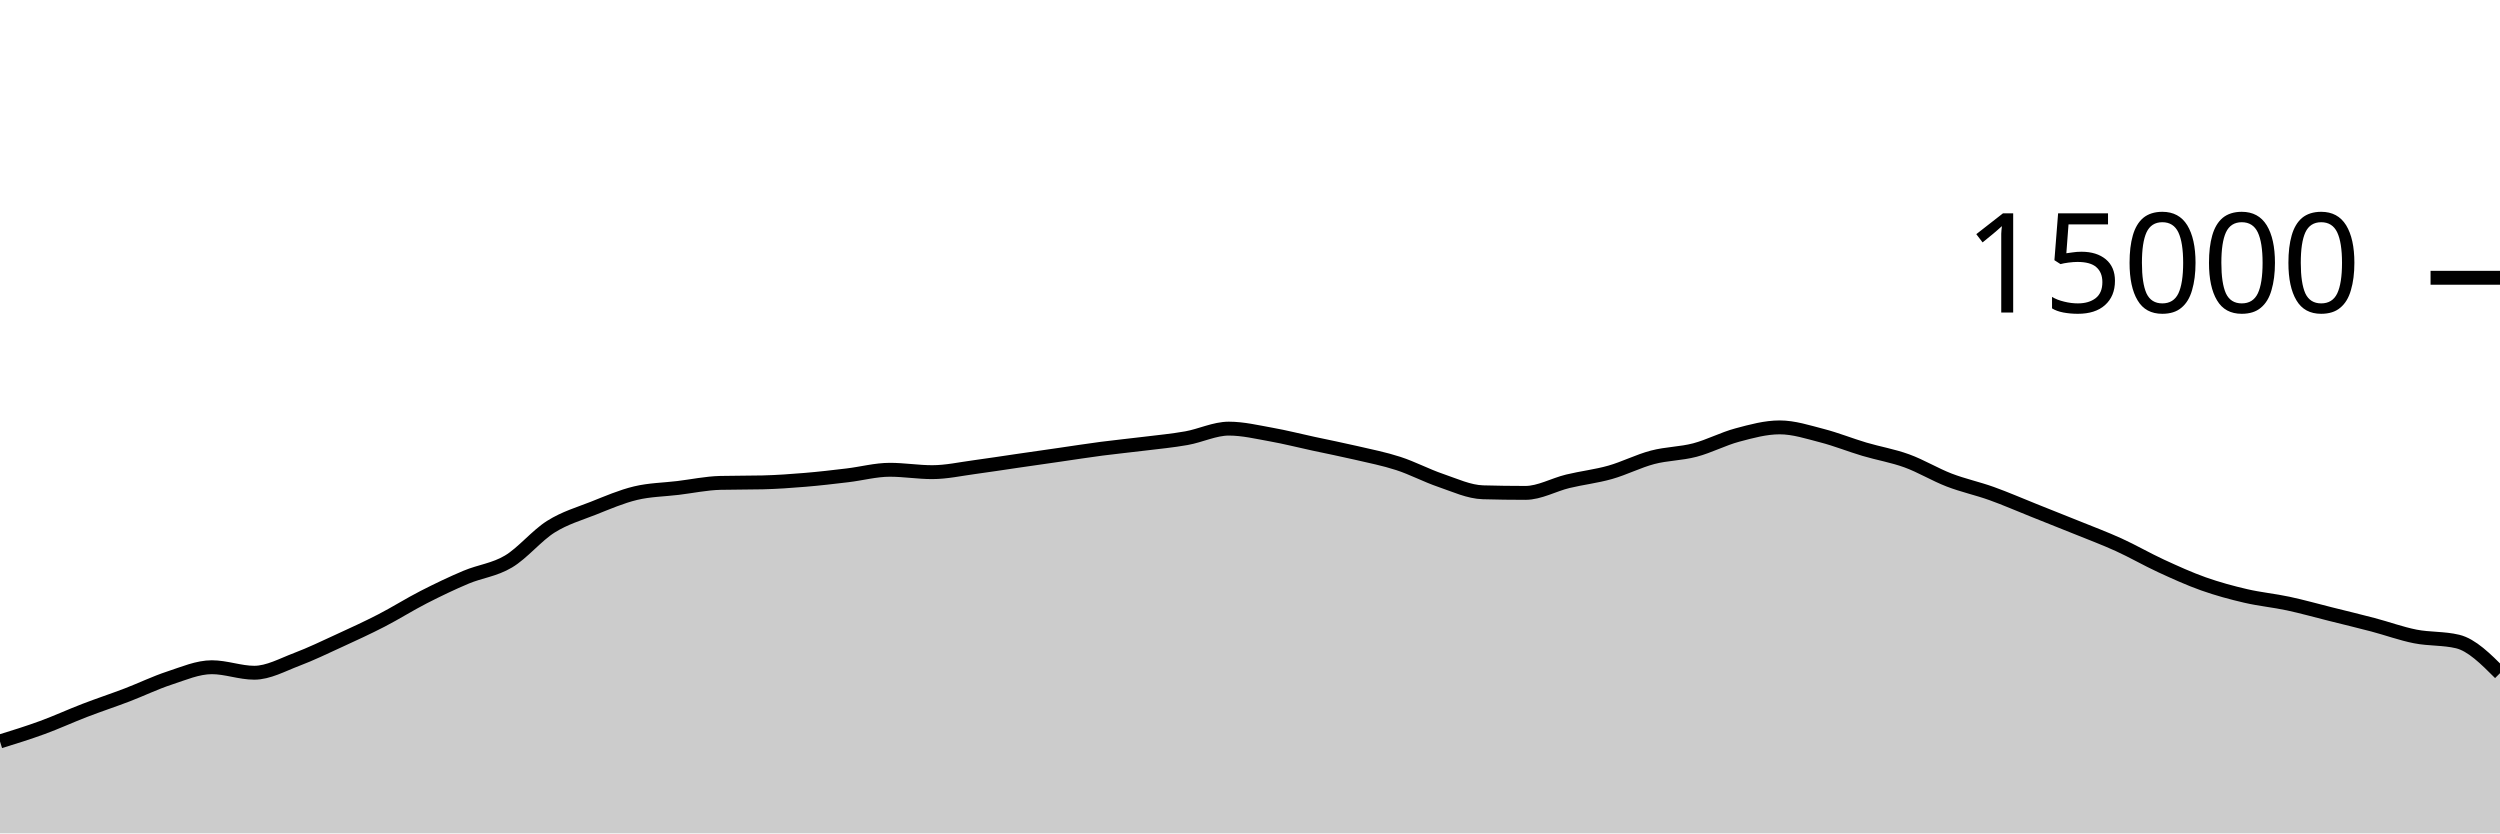
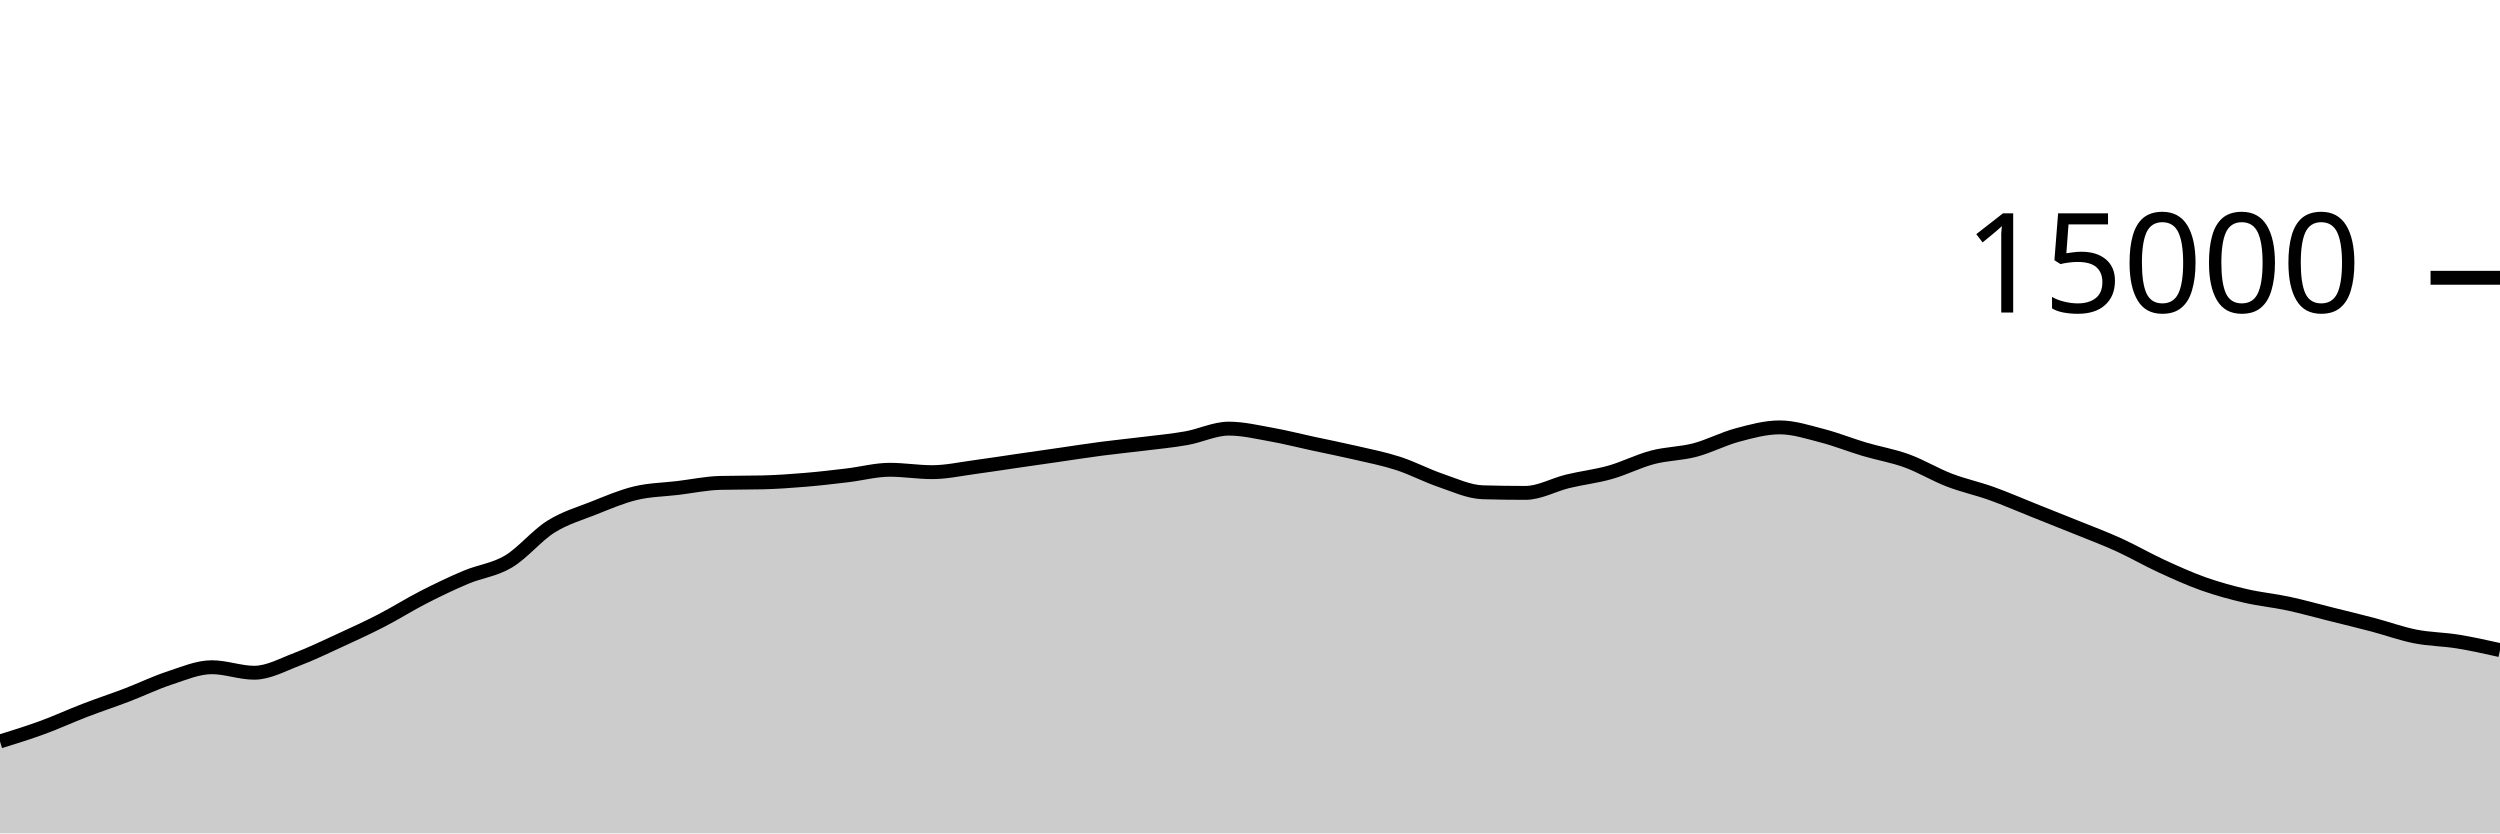
<svg xmlns="http://www.w3.org/2000/svg" viewBox="0 0 180 60">
  <g transform="translate(0,20)">
-     <path class="area" fill="rgba(0, 0, 0, 0.2)" d="M0,33.384C1.017,33.069,2.034,32.754,3.051,32.381C4.068,32.009,5.085,31.54,6.102,31.149C7.119,30.758,8.136,30.423,9.153,30.035C10.169,29.646,11.186,29.151,12.203,28.819C13.22,28.486,14.237,28.04,15.254,28.04C16.271,28.04,17.288,28.437,18.305,28.437C19.322,28.437,20.339,27.864,21.356,27.48C22.373,27.096,23.39,26.603,24.407,26.136C25.424,25.669,26.441,25.204,27.458,24.68C28.475,24.156,29.492,23.512,30.508,22.992C31.525,22.472,32.542,21.984,33.559,21.557C34.576,21.13,35.593,21.035,36.61,20.429C37.627,19.824,38.644,18.562,39.661,17.923C40.678,17.284,41.695,16.997,42.712,16.595C43.729,16.192,44.746,15.75,45.763,15.507C46.78,15.263,47.797,15.256,48.814,15.133C49.831,15.01,50.847,14.793,51.864,14.768C52.881,14.743,53.898,14.756,54.915,14.731C55.932,14.706,56.949,14.634,57.966,14.549C58.983,14.465,60,14.345,61.017,14.224C62.034,14.103,63.051,13.824,64.068,13.824C65.085,13.824,66.102,13.995,67.119,13.995C68.136,13.995,69.153,13.767,70.169,13.632C71.186,13.497,72.203,13.334,73.22,13.187C74.237,13.039,75.254,12.893,76.271,12.747C77.288,12.6,78.305,12.44,79.322,12.307C80.339,12.174,81.356,12.076,82.373,11.949C83.39,11.823,84.407,11.731,85.424,11.549C86.441,11.368,87.458,10.861,88.475,10.861C89.492,10.861,90.508,11.107,91.525,11.288C92.542,11.469,93.559,11.73,94.576,11.949C95.593,12.169,96.61,12.368,97.627,12.605C98.644,12.842,99.661,13.04,100.678,13.371C101.695,13.701,102.712,14.244,103.729,14.589C104.746,14.935,105.763,15.417,106.78,15.445C107.797,15.474,108.814,15.488,109.831,15.488C110.847,15.488,111.864,14.9,112.881,14.653C113.898,14.407,114.915,14.296,115.932,14.008C116.949,13.72,117.966,13.196,118.983,12.928C120,12.66,121.017,12.67,122.034,12.403C123.051,12.135,124.068,11.595,125.085,11.323C126.102,11.051,127.119,10.771,128.136,10.771C129.153,10.771,130.169,11.106,131.186,11.368C132.203,11.63,133.22,12.042,134.237,12.344C135.254,12.646,136.271,12.812,137.288,13.181C138.305,13.551,139.322,14.171,140.339,14.563C141.356,14.955,142.373,15.169,143.39,15.533C144.407,15.898,145.424,16.344,146.441,16.749C147.458,17.155,148.475,17.556,149.492,17.968C150.508,18.38,151.525,18.759,152.542,19.221C153.559,19.684,154.576,20.275,155.593,20.744C156.61,21.213,157.627,21.676,158.644,22.037C159.661,22.398,160.678,22.673,161.695,22.909C162.712,23.146,163.729,23.238,164.746,23.456C165.763,23.674,166.78,23.962,167.797,24.216C168.814,24.47,169.831,24.713,170.847,24.981C171.864,25.249,172.881,25.623,173.898,25.824C174.915,26.025,175.932,25.946,176.949,26.189C177.966,26.433,178.983,27.451,180,28.469L180,40C178.983,40,177.966,40,176.949,40C175.932,40,174.915,40,173.898,40C172.881,40,171.864,40,170.847,40C169.831,40,168.814,40,167.797,40C166.78,40,165.763,40,164.746,40C163.729,40,162.712,40,161.695,40C160.678,40,159.661,40,158.644,40C157.627,40,156.61,40,155.593,40C154.576,40,153.559,40,152.542,40C151.525,40,150.508,40,149.492,40C148.475,40,147.458,40,146.441,40C145.424,40,144.407,40,143.39,40C142.373,40,141.356,40,140.339,40C139.322,40,138.305,40,137.288,40C136.271,40,135.254,40,134.237,40C133.22,40,132.203,40,131.186,40C130.169,40,129.153,40,128.136,40C127.119,40,126.102,40,125.085,40C124.068,40,123.051,40,122.034,40C121.017,40,120,40,118.983,40C117.966,40,116.949,40,115.932,40C114.915,40,113.898,40,112.881,40C111.864,40,110.847,40,109.831,40C108.814,40,107.797,40,106.78,40C105.763,40,104.746,40,103.729,40C102.712,40,101.695,40,100.678,40C99.661,40,98.644,40,97.627,40C96.61,40,95.593,40,94.576,40C93.559,40,92.542,40,91.525,40C90.508,40,89.492,40,88.475,40C87.458,40,86.441,40,85.424,40C84.407,40,83.39,40,82.373,40C81.356,40,80.339,40,79.322,40C78.305,40,77.288,40,76.271,40C75.254,40,74.237,40,73.22,40C72.203,40,71.186,40,70.169,40C69.153,40,68.136,40,67.119,40C66.102,40,65.085,40,64.068,40C63.051,40,62.034,40,61.017,40C60,40,58.983,40,57.966,40C56.949,40,55.932,40,54.915,40C53.898,40,52.881,40,51.864,40C50.847,40,49.831,40,48.814,40C47.797,40,46.78,40,45.763,40C44.746,40,43.729,40,42.712,40C41.695,40,40.678,40,39.661,40C38.644,40,37.627,40,36.61,40C35.593,40,34.576,40,33.559,40C32.542,40,31.525,40,30.508,40C29.492,40,28.475,40,27.458,40C26.441,40,25.424,40,24.407,40C23.39,40,22.373,40,21.356,40C20.339,40,19.322,40,18.305,40C17.288,40,16.271,40,15.254,40C14.237,40,13.22,40,12.203,40C11.186,40,10.169,40,9.153,40C8.136,40,7.119,40,6.102,40C5.085,40,4.068,40,3.051,40C2.034,40,1.017,40,0,40Z" />
-     <path class="line" stroke="black" fill="none" d="M0,33.384C1.017,33.069,2.034,32.754,3.051,32.381C4.068,32.009,5.085,31.54,6.102,31.149C7.119,30.758,8.136,30.423,9.153,30.035C10.169,29.646,11.186,29.151,12.203,28.819C13.22,28.486,14.237,28.04,15.254,28.04C16.271,28.04,17.288,28.437,18.305,28.437C19.322,28.437,20.339,27.864,21.356,27.48C22.373,27.096,23.39,26.603,24.407,26.136C25.424,25.669,26.441,25.204,27.458,24.68C28.475,24.156,29.492,23.512,30.508,22.992C31.525,22.472,32.542,21.984,33.559,21.557C34.576,21.13,35.593,21.035,36.61,20.429C37.627,19.824,38.644,18.562,39.661,17.923C40.678,17.284,41.695,16.997,42.712,16.595C43.729,16.192,44.746,15.75,45.763,15.507C46.78,15.263,47.797,15.256,48.814,15.133C49.831,15.01,50.847,14.793,51.864,14.768C52.881,14.743,53.898,14.756,54.915,14.731C55.932,14.706,56.949,14.634,57.966,14.549C58.983,14.465,60,14.345,61.017,14.224C62.034,14.103,63.051,13.824,64.068,13.824C65.085,13.824,66.102,13.995,67.119,13.995C68.136,13.995,69.153,13.767,70.169,13.632C71.186,13.497,72.203,13.334,73.22,13.187C74.237,13.039,75.254,12.893,76.271,12.747C77.288,12.6,78.305,12.44,79.322,12.307C80.339,12.174,81.356,12.076,82.373,11.949C83.39,11.823,84.407,11.731,85.424,11.549C86.441,11.368,87.458,10.861,88.475,10.861C89.492,10.861,90.508,11.107,91.525,11.288C92.542,11.469,93.559,11.73,94.576,11.949C95.593,12.169,96.61,12.368,97.627,12.605C98.644,12.842,99.661,13.04,100.678,13.371C101.695,13.701,102.712,14.244,103.729,14.589C104.746,14.935,105.763,15.417,106.78,15.445C107.797,15.474,108.814,15.488,109.831,15.488C110.847,15.488,111.864,14.9,112.881,14.653C113.898,14.407,114.915,14.296,115.932,14.008C116.949,13.72,117.966,13.196,118.983,12.928C120,12.66,121.017,12.67,122.034,12.403C123.051,12.135,124.068,11.595,125.085,11.323C126.102,11.051,127.119,10.771,128.136,10.771C129.153,10.771,130.169,11.106,131.186,11.368C132.203,11.63,133.22,12.042,134.237,12.344C135.254,12.646,136.271,12.812,137.288,13.181C138.305,13.551,139.322,14.171,140.339,14.563C141.356,14.955,142.373,15.169,143.39,15.533C144.407,15.898,145.424,16.344,146.441,16.749C147.458,17.155,148.475,17.556,149.492,17.968C150.508,18.38,151.525,18.759,152.542,19.221C153.559,19.684,154.576,20.275,155.593,20.744C156.61,21.213,157.627,21.676,158.644,22.037C159.661,22.398,160.678,22.673,161.695,22.909C162.712,23.146,163.729,23.238,164.746,23.456C165.763,23.674,166.78,23.962,167.797,24.216C168.814,24.47,169.831,24.713,170.847,24.981C171.864,25.249,172.881,25.623,173.898,25.824C174.915,26.025,175.932,25.946,176.949,26.189C177.966,26.433,178.983,27.451,180,28.469" />
+     <path class="area" fill="rgba(0, 0, 0, 0.2)" d="M0,33.384C1.017,33.069,2.034,32.754,3.051,32.381C4.068,32.009,5.085,31.54,6.102,31.149C7.119,30.758,8.136,30.423,9.153,30.035C10.169,29.646,11.186,29.151,12.203,28.819C13.22,28.486,14.237,28.04,15.254,28.04C16.271,28.04,17.288,28.437,18.305,28.437C19.322,28.437,20.339,27.864,21.356,27.48C22.373,27.096,23.39,26.603,24.407,26.136C25.424,25.669,26.441,25.204,27.458,24.68C28.475,24.156,29.492,23.512,30.508,22.992C31.525,22.472,32.542,21.984,33.559,21.557C34.576,21.13,35.593,21.035,36.61,20.429C37.627,19.824,38.644,18.562,39.661,17.923C40.678,17.284,41.695,16.997,42.712,16.595C43.729,16.192,44.746,15.75,45.763,15.507C46.78,15.263,47.797,15.256,48.814,15.133C49.831,15.01,50.847,14.793,51.864,14.768C52.881,14.743,53.898,14.756,54.915,14.731C55.932,14.706,56.949,14.634,57.966,14.549C58.983,14.465,60,14.345,61.017,14.224C62.034,14.103,63.051,13.824,64.068,13.824C65.085,13.824,66.102,13.995,67.119,13.995C68.136,13.995,69.153,13.767,70.169,13.632C71.186,13.497,72.203,13.334,73.22,13.187C74.237,13.039,75.254,12.893,76.271,12.747C77.288,12.6,78.305,12.44,79.322,12.307C80.339,12.174,81.356,12.076,82.373,11.949C83.39,11.823,84.407,11.731,85.424,11.549C86.441,11.368,87.458,10.861,88.475,10.861C89.492,10.861,90.508,11.107,91.525,11.288C92.542,11.469,93.559,11.73,94.576,11.949C95.593,12.169,96.61,12.368,97.627,12.605C98.644,12.842,99.661,13.04,100.678,13.371C101.695,13.701,102.712,14.244,103.729,14.589C104.746,14.935,105.763,15.417,106.78,15.445C107.797,15.474,108.814,15.488,109.831,15.488C110.847,15.488,111.864,14.9,112.881,14.653C113.898,14.407,114.915,14.296,115.932,14.008C116.949,13.72,117.966,13.196,118.983,12.928C120,12.66,121.017,12.67,122.034,12.403C123.051,12.135,124.068,11.595,125.085,11.323C126.102,11.051,127.119,10.771,128.136,10.771C129.153,10.771,130.169,11.106,131.186,11.368C132.203,11.63,133.22,12.042,134.237,12.344C135.254,12.646,136.271,12.812,137.288,13.181C138.305,13.551,139.322,14.171,140.339,14.563C141.356,14.955,142.373,15.169,143.39,15.533C144.407,15.898,145.424,16.344,146.441,16.749C147.458,17.155,148.475,17.556,149.492,17.968C150.508,18.38,151.525,18.759,152.542,19.221C153.559,19.684,154.576,20.275,155.593,20.744C156.61,21.213,157.627,21.676,158.644,22.037C159.661,22.398,160.678,22.673,161.695,22.909C162.712,23.146,163.729,23.238,164.746,23.456C165.763,23.674,166.78,23.962,167.797,24.216C168.814,24.47,169.831,24.713,170.847,24.981C171.864,25.249,172.881,25.623,173.898,25.824C174.915,26.025,175.932,26.025,176.949,26.189C177.966,26.353,178.983,26.581,180,26.808L180,40C178.983,40,177.966,40,176.949,40C175.932,40,174.915,40,173.898,40C172.881,40,171.864,40,170.847,40C169.831,40,168.814,40,167.797,40C166.78,40,165.763,40,164.746,40C163.729,40,162.712,40,161.695,40C160.678,40,159.661,40,158.644,40C157.627,40,156.61,40,155.593,40C154.576,40,153.559,40,152.542,40C151.525,40,150.508,40,149.492,40C148.475,40,147.458,40,146.441,40C145.424,40,144.407,40,143.39,40C142.373,40,141.356,40,140.339,40C139.322,40,138.305,40,137.288,40C136.271,40,135.254,40,134.237,40C133.22,40,132.203,40,131.186,40C130.169,40,129.153,40,128.136,40C127.119,40,126.102,40,125.085,40C124.068,40,123.051,40,122.034,40C121.017,40,120,40,118.983,40C117.966,40,116.949,40,115.932,40C114.915,40,113.898,40,112.881,40C111.864,40,110.847,40,109.831,40C108.814,40,107.797,40,106.78,40C105.763,40,104.746,40,103.729,40C102.712,40,101.695,40,100.678,40C99.661,40,98.644,40,97.627,40C96.61,40,95.593,40,94.576,40C93.559,40,92.542,40,91.525,40C90.508,40,89.492,40,88.475,40C87.458,40,86.441,40,85.424,40C84.407,40,83.39,40,82.373,40C81.356,40,80.339,40,79.322,40C78.305,40,77.288,40,76.271,40C75.254,40,74.237,40,73.22,40C72.203,40,71.186,40,70.169,40C69.153,40,68.136,40,67.119,40C66.102,40,65.085,40,64.068,40C63.051,40,62.034,40,61.017,40C60,40,58.983,40,57.966,40C56.949,40,55.932,40,54.915,40C53.898,40,52.881,40,51.864,40C50.847,40,49.831,40,48.814,40C47.797,40,46.78,40,45.763,40C44.746,40,43.729,40,42.712,40C41.695,40,40.678,40,39.661,40C38.644,40,37.627,40,36.61,40C35.593,40,34.576,40,33.559,40C32.542,40,31.525,40,30.508,40C29.492,40,28.475,40,27.458,40C26.441,40,25.424,40,24.407,40C23.39,40,22.373,40,21.356,40C20.339,40,19.322,40,18.305,40C17.288,40,16.271,40,15.254,40C14.237,40,13.22,40,12.203,40C11.186,40,10.169,40,9.153,40C8.136,40,7.119,40,6.102,40C5.085,40,4.068,40,3.051,40C2.034,40,1.017,40,0,40Z" />
+     <path class="line" stroke="black" fill="none" d="M0,33.384C1.017,33.069,2.034,32.754,3.051,32.381C4.068,32.009,5.085,31.54,6.102,31.149C7.119,30.758,8.136,30.423,9.153,30.035C10.169,29.646,11.186,29.151,12.203,28.819C13.22,28.486,14.237,28.04,15.254,28.04C16.271,28.04,17.288,28.437,18.305,28.437C19.322,28.437,20.339,27.864,21.356,27.48C22.373,27.096,23.39,26.603,24.407,26.136C25.424,25.669,26.441,25.204,27.458,24.68C28.475,24.156,29.492,23.512,30.508,22.992C31.525,22.472,32.542,21.984,33.559,21.557C34.576,21.13,35.593,21.035,36.61,20.429C37.627,19.824,38.644,18.562,39.661,17.923C40.678,17.284,41.695,16.997,42.712,16.595C43.729,16.192,44.746,15.75,45.763,15.507C46.78,15.263,47.797,15.256,48.814,15.133C49.831,15.01,50.847,14.793,51.864,14.768C52.881,14.743,53.898,14.756,54.915,14.731C55.932,14.706,56.949,14.634,57.966,14.549C58.983,14.465,60,14.345,61.017,14.224C62.034,14.103,63.051,13.824,64.068,13.824C65.085,13.824,66.102,13.995,67.119,13.995C68.136,13.995,69.153,13.767,70.169,13.632C71.186,13.497,72.203,13.334,73.22,13.187C74.237,13.039,75.254,12.893,76.271,12.747C77.288,12.6,78.305,12.44,79.322,12.307C80.339,12.174,81.356,12.076,82.373,11.949C83.39,11.823,84.407,11.731,85.424,11.549C86.441,11.368,87.458,10.861,88.475,10.861C89.492,10.861,90.508,11.107,91.525,11.288C92.542,11.469,93.559,11.73,94.576,11.949C95.593,12.169,96.61,12.368,97.627,12.605C98.644,12.842,99.661,13.04,100.678,13.371C101.695,13.701,102.712,14.244,103.729,14.589C104.746,14.935,105.763,15.417,106.78,15.445C107.797,15.474,108.814,15.488,109.831,15.488C110.847,15.488,111.864,14.9,112.881,14.653C113.898,14.407,114.915,14.296,115.932,14.008C116.949,13.72,117.966,13.196,118.983,12.928C120,12.66,121.017,12.67,122.034,12.403C123.051,12.135,124.068,11.595,125.085,11.323C126.102,11.051,127.119,10.771,128.136,10.771C129.153,10.771,130.169,11.106,131.186,11.368C132.203,11.63,133.22,12.042,134.237,12.344C135.254,12.646,136.271,12.812,137.288,13.181C138.305,13.551,139.322,14.171,140.339,14.563C141.356,14.955,142.373,15.169,143.39,15.533C144.407,15.898,145.424,16.344,146.441,16.749C147.458,17.155,148.475,17.556,149.492,17.968C150.508,18.38,151.525,18.759,152.542,19.221C153.559,19.684,154.576,20.275,155.593,20.744C156.61,21.213,157.627,21.676,158.644,22.037C159.661,22.398,160.678,22.673,161.695,22.909C162.712,23.146,163.729,23.238,164.746,23.456C165.763,23.674,166.78,23.962,167.797,24.216C168.814,24.47,169.831,24.713,170.847,24.981C171.864,25.249,172.881,25.623,173.898,25.824C174.915,26.025,175.932,26.025,176.949,26.189C177.966,26.353,178.983,26.581,180,26.808" />
    <path class="axis-ceiling" stroke-width="1" stroke="black" fill="none" d="M175,0L180,0" />
    <text class="axis-ceiling-label" font-family="sans-serif" text-anchor="end" font-size="10px" x="170" y="2.5">15000</text>
  </g>
</svg>
